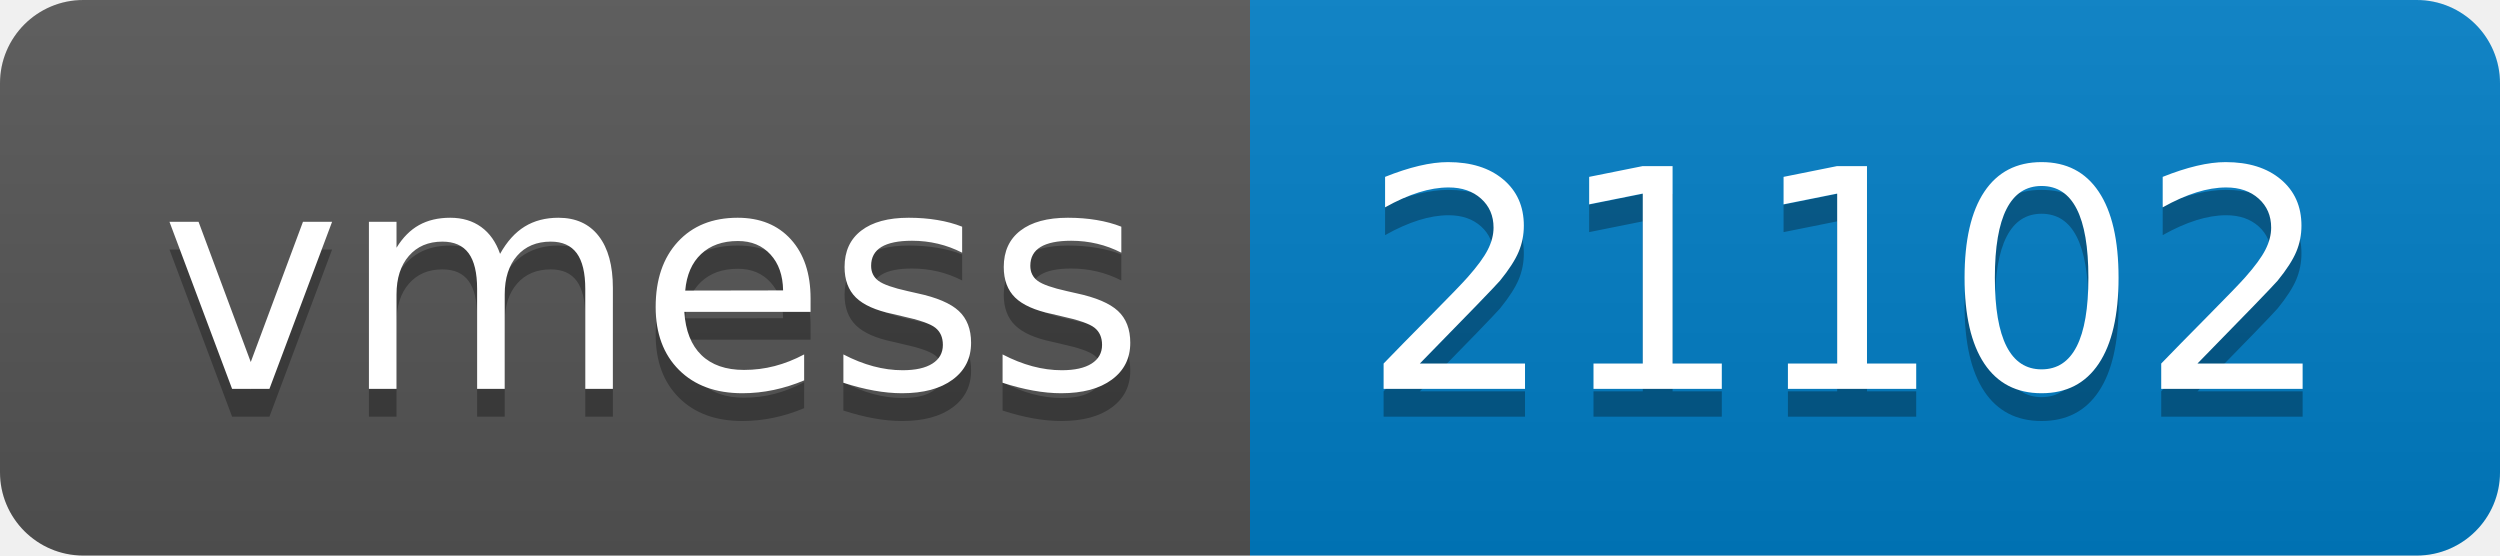
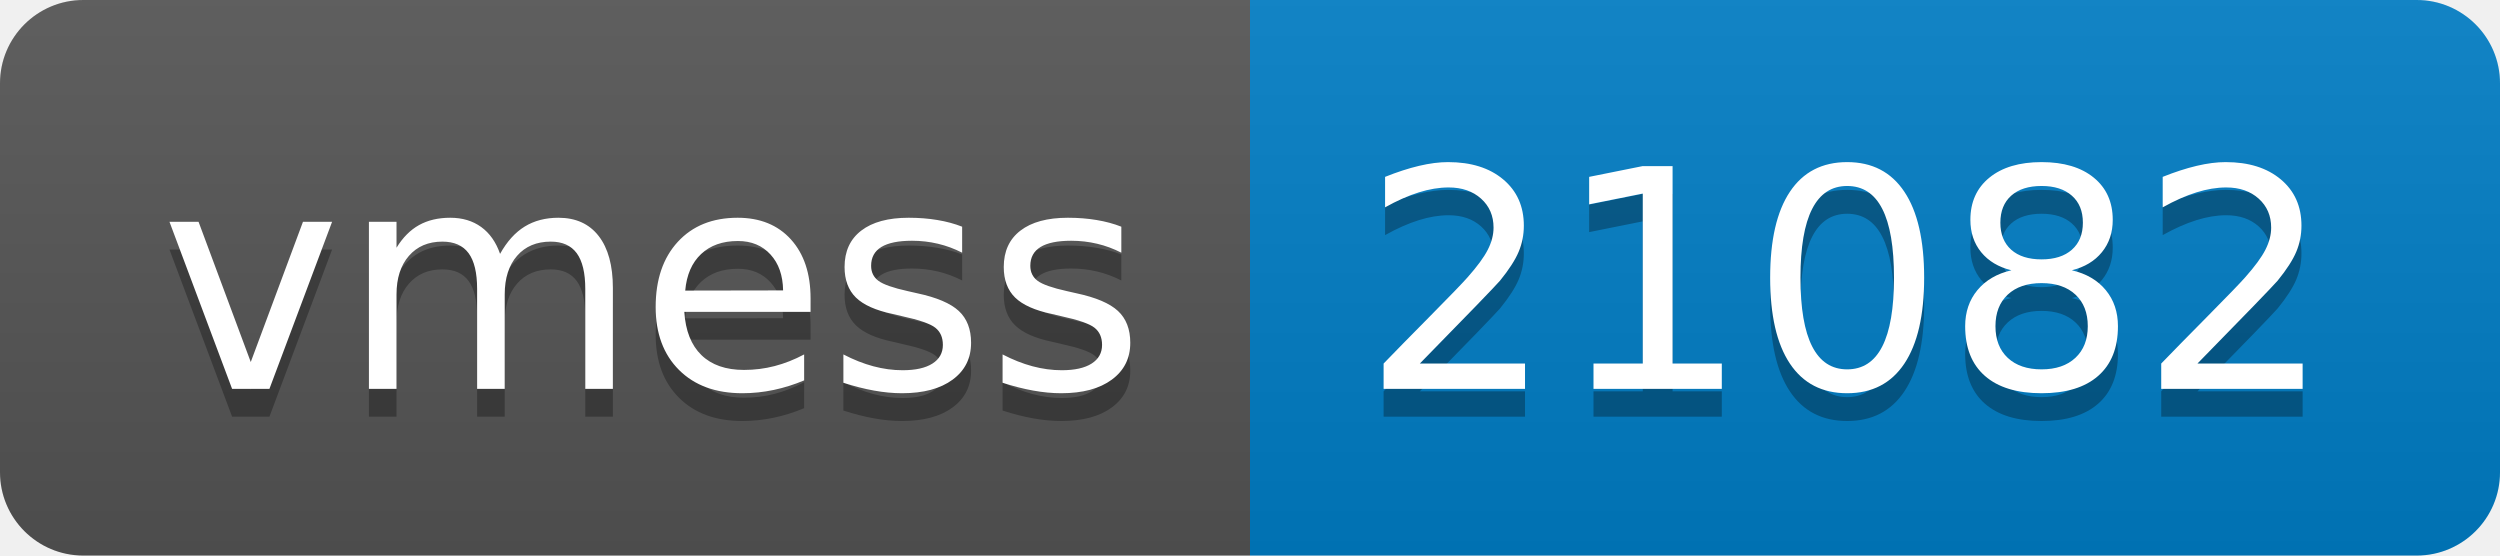
- <svg xmlns="http://www.w3.org/2000/svg" width="90" height="20" role="img" aria-label="vmess: 21102">
+ <svg xmlns="http://www.w3.org/2000/svg" width="90" height="20" role="img" aria-label="vmess: 21082">
  <linearGradient id="s" x2="0" y2="100%">
    <stop offset="0" stop-color="#bbb" stop-opacity=".1" />
    <stop offset="1" stop-opacity=".1" />
  </linearGradient>
  <clipPath id="r">
    <rect width="90" height="20" rx="3" fill="#fff" />
  </clipPath>
  <g clip-path="url(#r)">
    <rect width="45" height="20" fill="#555" />
    <rect x="45" width="45" height="20" fill="#007ec6" />
    <rect width="90" height="20" fill="url(#s)" />
  </g>
  <g fill="#fff" text-anchor="middle" font-family="Verdana,Geneva,DejaVu Sans,sans-serif" text-rendering="geometricPrecision" font-size="110">
    <text aria-hidden="true" x="235" y="150" fill="#010101" fill-opacity=".3" transform="scale(.1)" textLength="350">vmess</text>
    <text x="235" y="140" transform="scale(.1)" fill="#fff" textLength="350">vmess</text>
-     <text aria-hidden="true" x="665" y="150" fill="#010101" fill-opacity=".3" transform="scale(.1)" textLength="350">21102</text>
-     <text x="665" y="140" transform="scale(.1)" fill="#fff" textLength="350">21102</text>
+     <text aria-hidden="true" x="665" y="150" fill="#010101" fill-opacity=".3" transform="scale(.1)" textLength="350">21082</text>
+     <text x="665" y="140" transform="scale(.1)" fill="#fff" textLength="350">21082</text>
  </g>
</svg>
